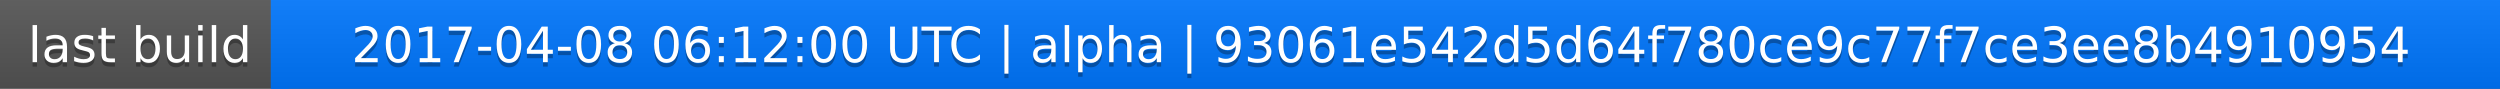
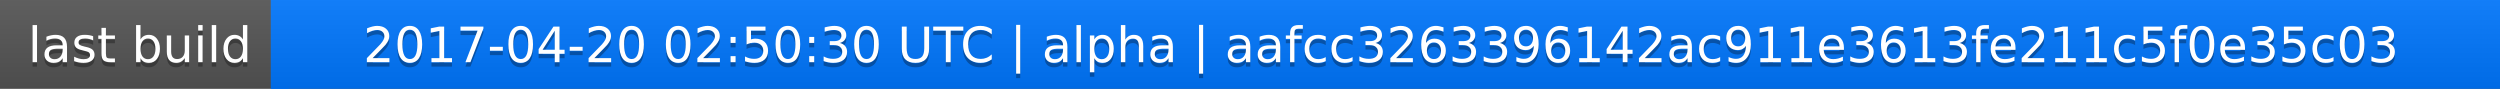
<svg xmlns="http://www.w3.org/2000/svg" width="563" height="20">
  <linearGradient id="a" x2="0" y2="100%">
    <stop offset="0" stop-color="#bbb" stop-opacity=".1" />
    <stop offset="1" stop-opacity=".1" />
  </linearGradient>
  <rect rx="0" width="563" height="20" fill="#555" />
  <rect rx="0" x="61" width="502" height="20" fill="#07f" />
  <path fill="#07f" d="M61 0h4v20h-4z" />
  <rect rx="0" width="563" height="20" fill="url(#a)" />
  <g fill="#fff" text-anchor="middle" font-family="DejaVu Sans,Verdana,Geneva,sans-serif" font-size="11">
    <text x="31.5" y="15" fill="#010101" fill-opacity=".3">last build</text>
    <text x="31.5" y="14">last build</text>
-     <text x="311" y="15" fill="#010101" fill-opacity=".3">2017-04-08 06:12:00 UTC | alpha | 93061e542d5d64f780ce9c77f7ce3ee8b4910954</text>
-     <text x="311" y="14">2017-04-08 06:12:00 UTC | alpha | 93061e542d5d64f780ce9c77f7ce3ee8b4910954</text>
+     <text x="311" y="15" fill="#010101" fill-opacity=".3">2017-04-20 02:50:30 UTC | alpha | aafcc3263396142ac911e3613fe211c5f0e35c03</text>
+     <text x="311" y="14">2017-04-20 02:50:30 UTC | alpha | aafcc3263396142ac911e3613fe211c5f0e35c03</text>
  </g>
</svg>
